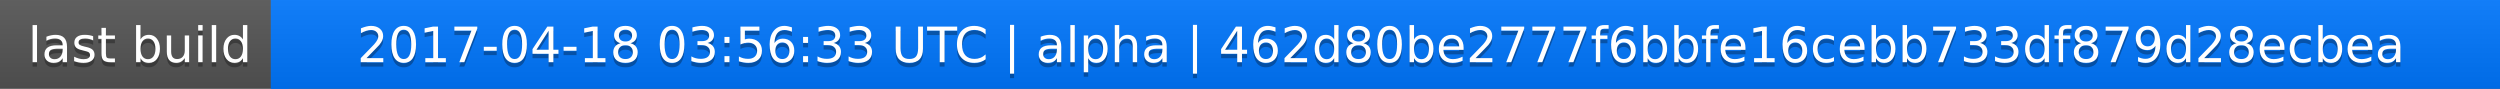
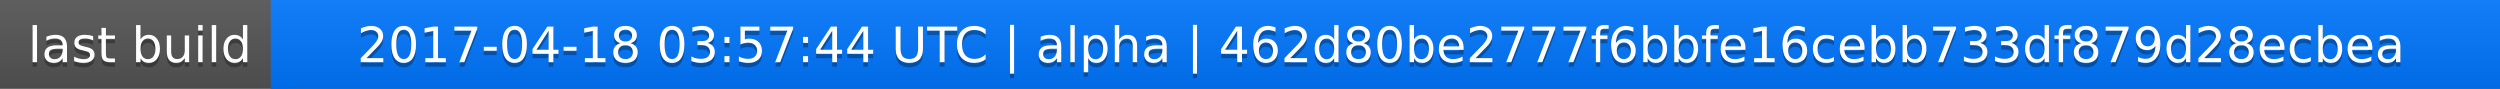
<svg xmlns="http://www.w3.org/2000/svg" width="563" height="20">
  <linearGradient id="a" x2="0" y2="100%">
    <stop offset="0" stop-color="#bbb" stop-opacity=".1" />
    <stop offset="1" stop-opacity=".1" />
  </linearGradient>
  <rect rx="0" width="563" height="20" fill="#555" />
  <rect rx="0" x="61" width="502" height="20" fill="#07f" />
  <path fill="#07f" d="M61 0h4v20h-4z" />
  <rect rx="0" width="563" height="20" fill="url(#a)" />
  <g fill="#fff" text-anchor="middle" font-family="DejaVu Sans,Verdana,Geneva,sans-serif" font-size="11">
    <text x="31.5" y="15" fill="#010101" fill-opacity=".3">last build</text>
    <text x="31.5" y="14">last build</text>
-     <text x="311" y="15" fill="#010101" fill-opacity=".3">2017-04-18 03:56:33 UTC | alpha | 462d80be2777f6bbfe16cebb733df879d28ecbea</text>
-     <text x="311" y="14">2017-04-18 03:56:33 UTC | alpha | 462d80be2777f6bbfe16cebb733df879d28ecbea</text>
+     <text x="311" y="15" fill="#010101" fill-opacity=".3">2017-04-18 03:57:44 UTC | alpha | 462d80be2777f6bbfe16cebb733df879d28ecbea</text>
+     <text x="311" y="14">2017-04-18 03:57:44 UTC | alpha | 462d80be2777f6bbfe16cebb733df879d28ecbea</text>
  </g>
</svg>
